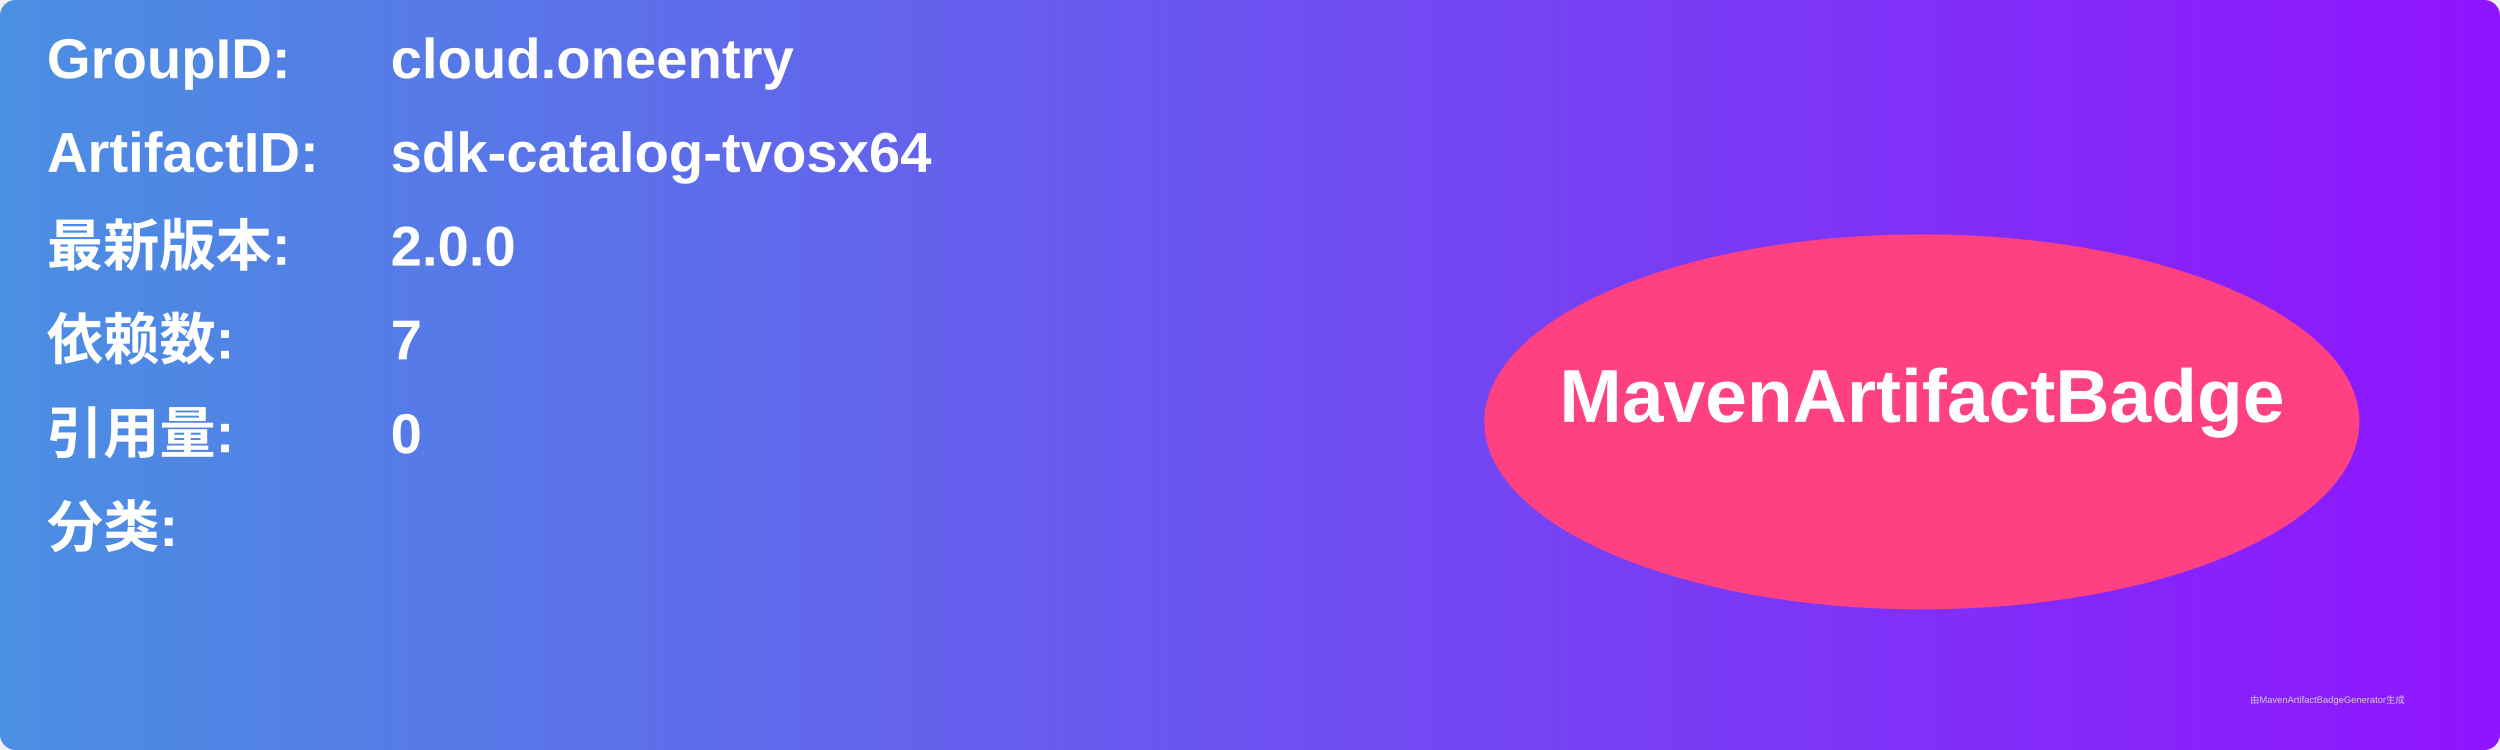
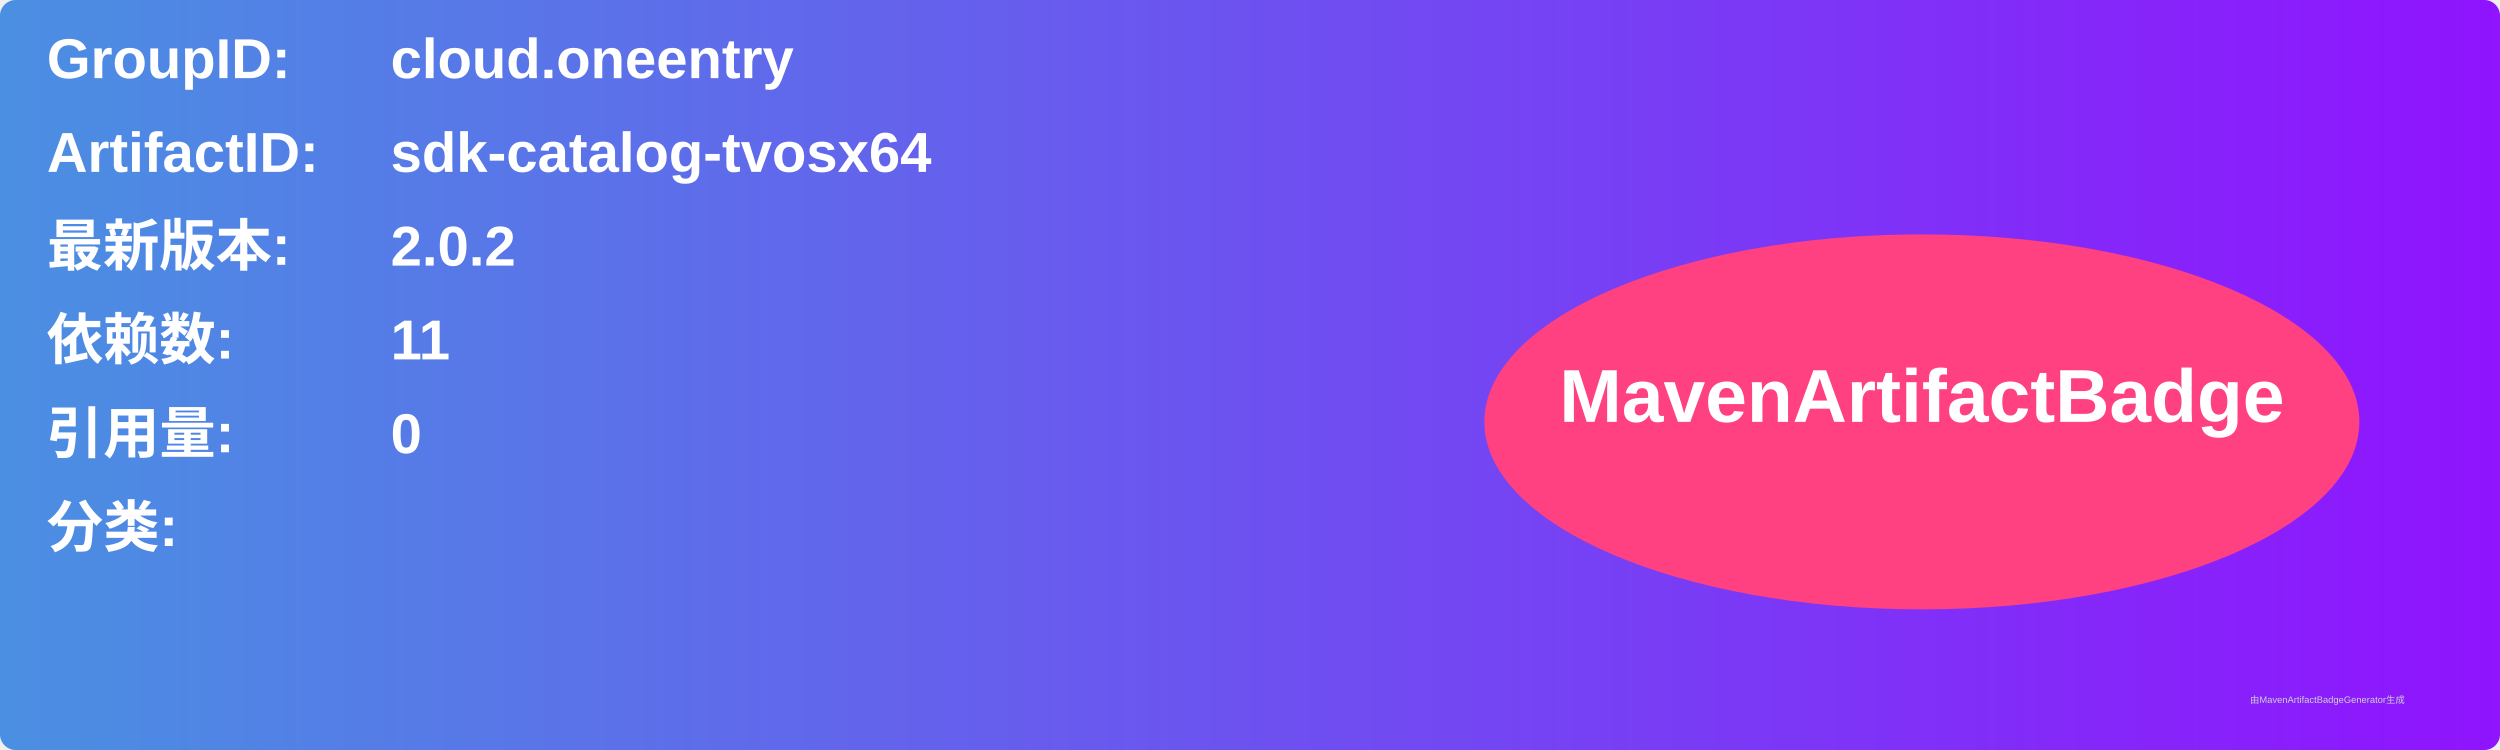
<svg xmlns="http://www.w3.org/2000/svg" width="800" height="240" viewBox="0 0 800 240">
  <linearGradient id="grad" x1="0%" y1="0%" x2="100%" y2="0%">
    <stop offset="0%" stop-color="#4a90e2" />
    <stop offset="100%" stop-color="#9013fe" />
  </linearGradient>
  <rect width="100%" height="100%" rx="5" ry="5" fill="url(#grad)" />
  <g transform="translate(15, 15)">
    <text x="0" y="10" font-family="Arial" font-size="18" fill="white" font-weight="bold" width="260">GroupID:</text>
    <text x="110" y="10" font-family="Arial" font-size="18" fill="white" font-weight="bold" width="460">cloud.oneentry</text>
    <text x="0" y="40" font-family="Arial" font-size="18" fill="white" font-weight="bold" width="260">ArtifactID:</text>
    <text x="110" y="40" font-family="Arial" font-size="18" fill="white" font-weight="bold" width="460">sdk-catalog-tvosx64</text>
    <text x="0" y="70" font-family="Arial" font-size="18" fill="white" font-weight="bold">最新版本:</text>
    <text x="110" y="70" font-family="Arial" font-size="18" fill="white" font-weight="bold">
-       <tspan font-weight="bold">2.0.0</tspan>
+       <tspan font-weight="bold">2.0.2</tspan>
    </text>
    <text x="0" y="100" font-family="Arial" font-size="18" fill="white" font-weight="bold">依赖数: </text>
    <text x="110" y="100" font-family="Arial" font-size="18" fill="white">
-       <tspan font-weight="bold">7</tspan>
+       <tspan font-weight="bold">11</tspan>
    </text>
    <text x="0" y="130" font-family="Arial" font-size="18" fill="white" font-weight="bold">引用量: </text>
    <text x="110" y="130" font-family="Arial" font-size="18" fill="white">
      <tspan font-weight="bold">0</tspan>
    </text>
    <text x="0" y="160" font-family="Arial" font-size="18" fill="white" font-weight="bold">分类:</text>
    <text x="10" y="190" font-family="Arial" font-size="10" fill="white">
      <tspan font-weight="bold" />
    </text>
    <ellipse cx="600" cy="120" rx="140" ry="60" fill="#ff4081" />
    <text x="600" y="120" text-anchor="middle" font-family="Arial" font-size="24" fill="white" font-weight="bold">MavenArtifactBadge</text>
  </g>
  <text x="720" y="225" font-family="Arial" font-size="3" fill="#d0d0d0">由MavenArtifactBadgeGenerator生成</text>
</svg>
